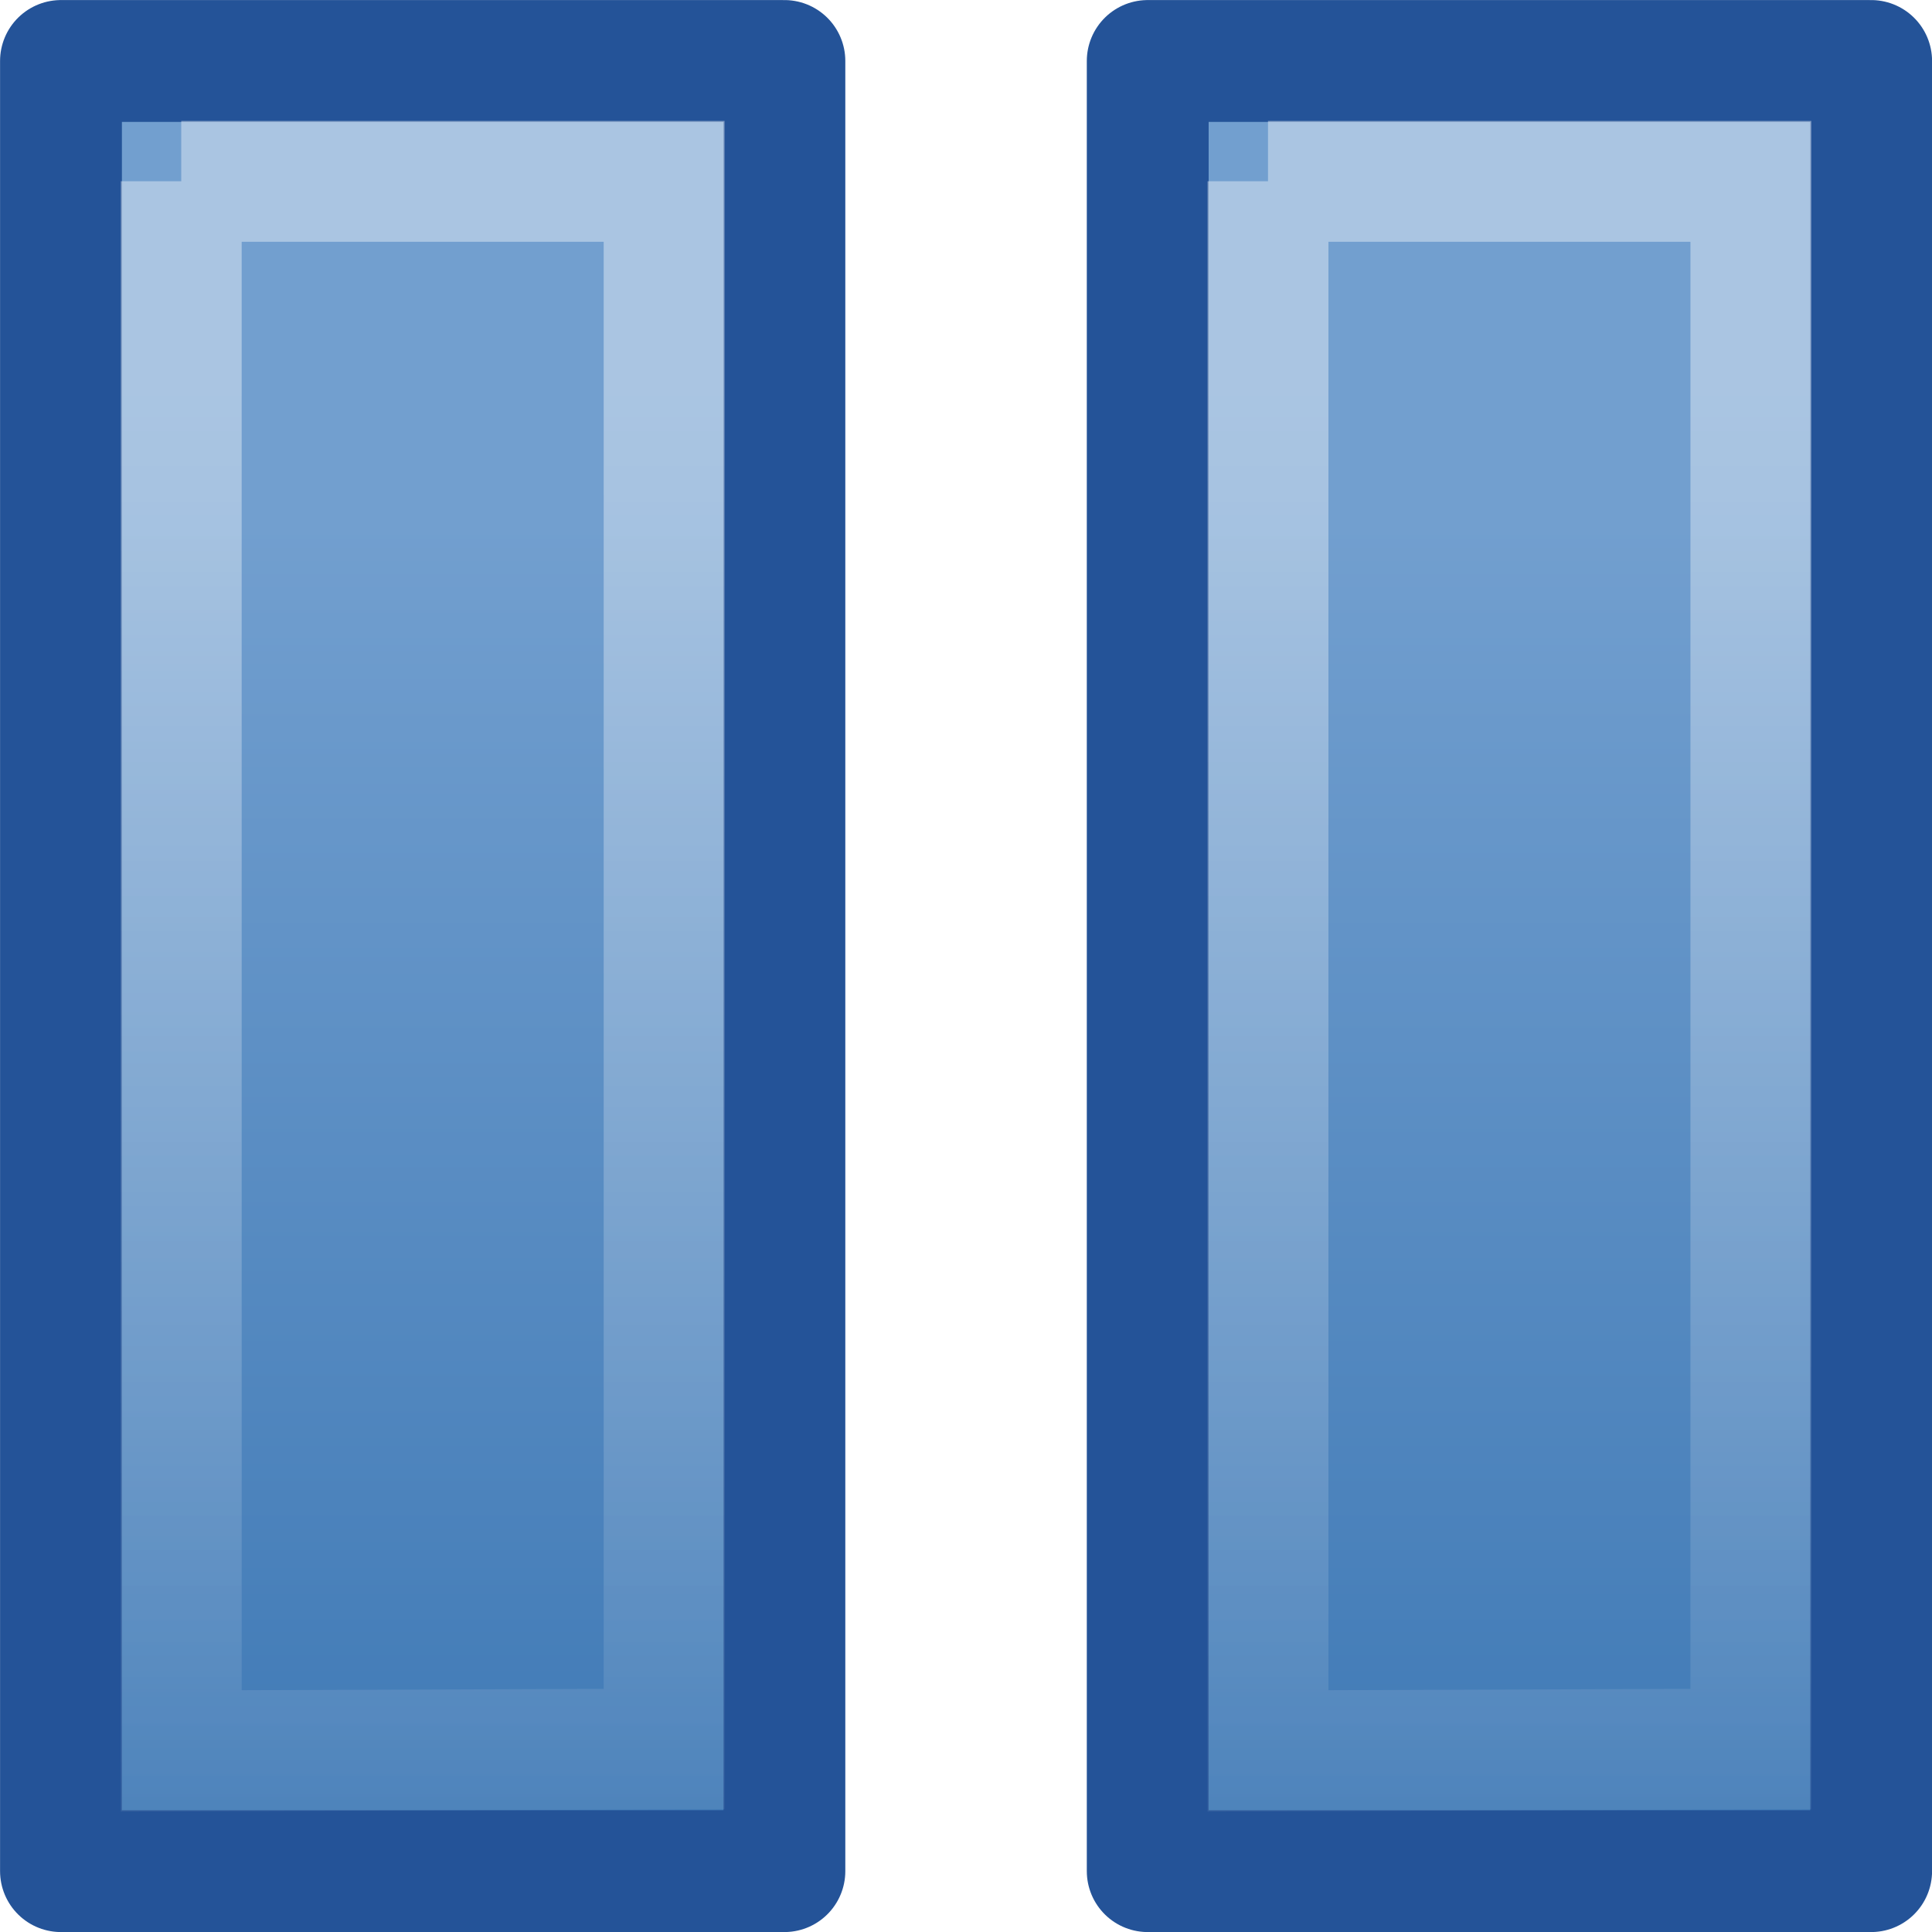
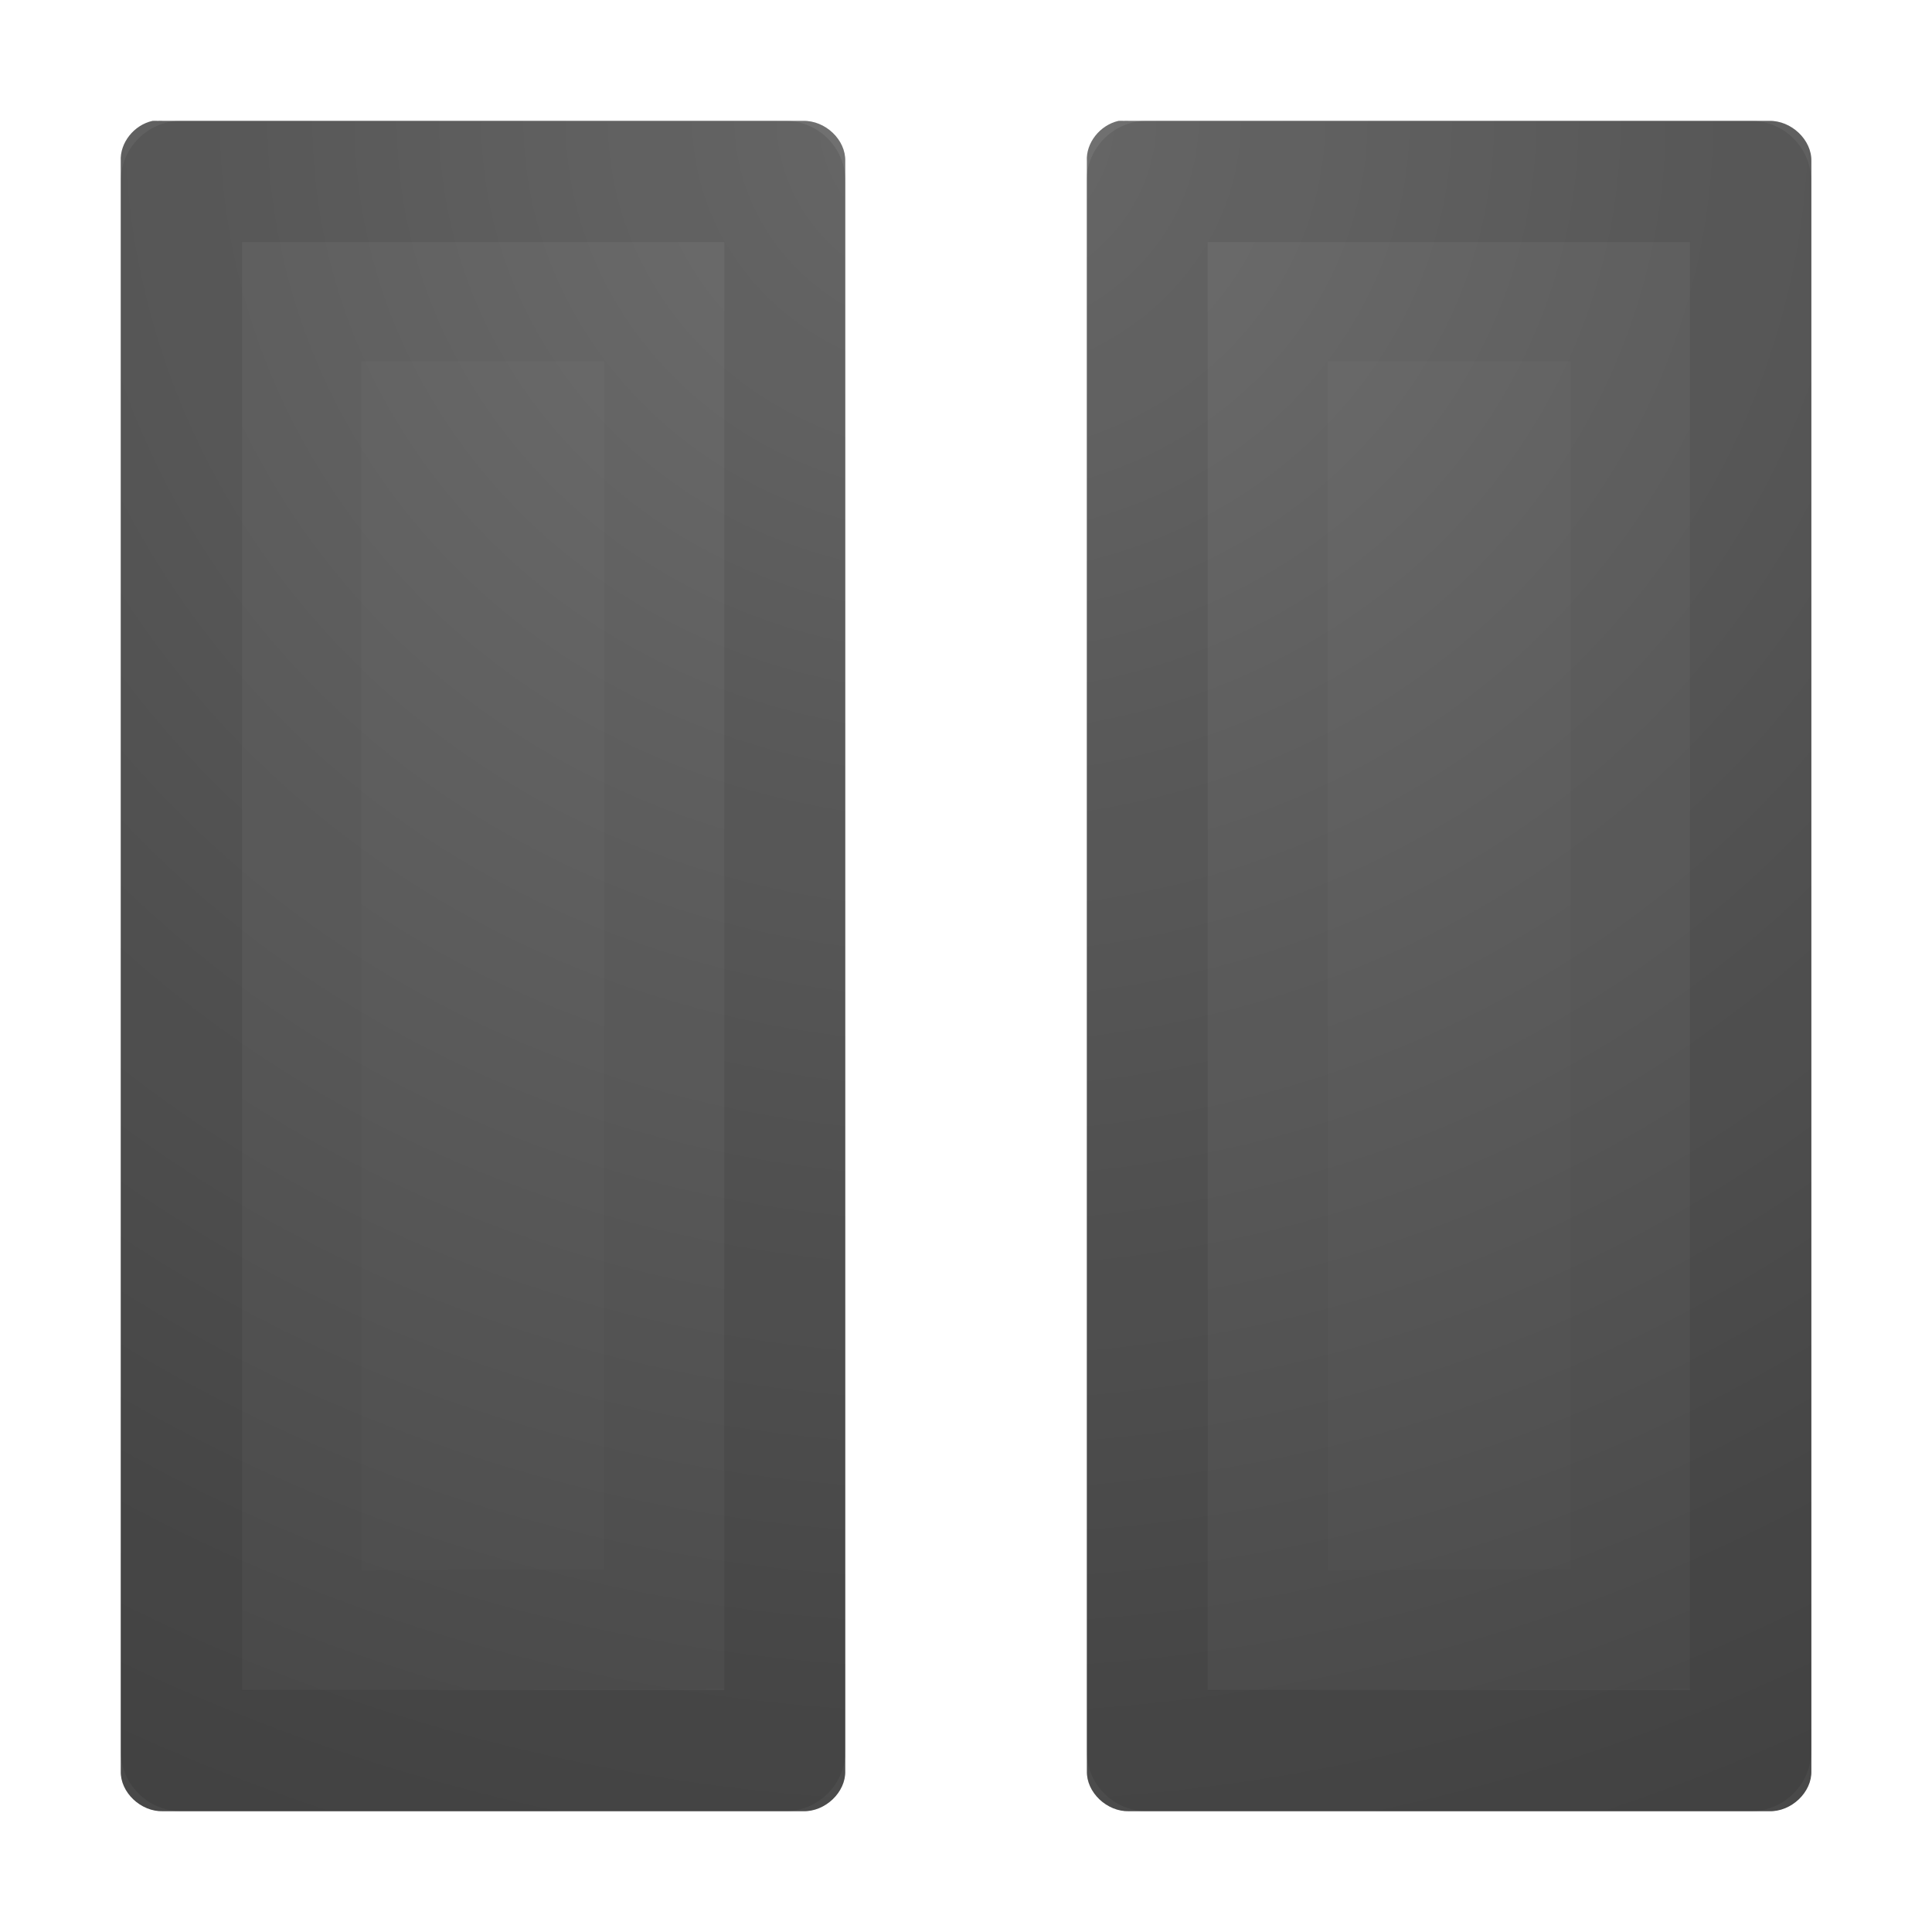
- <svg xmlns="http://www.w3.org/2000/svg" xmlns:xlink="http://www.w3.org/1999/xlink" version="1.0" width="16" height="16" id="svg2829">
-   <defs id="defs2831">
-     <linearGradient x1="12.35" y1="13.959" x2="12.35" y2="45.498" id="linearGradient3777" xlink:href="#linearGradient5106" gradientUnits="userSpaceOnUse" gradientTransform="matrix(0.3672694,0,0,0.3661436,7.204628,-0.7874431)" />
-     <linearGradient x1="10.44" y1="9.966" x2="10.44" y2="52.94" id="linearGradient3775" xlink:href="#linearGradient2782" gradientUnits="userSpaceOnUse" gradientTransform="matrix(0.2958327,0,0,0.3366121,7.249904,-0.1701734)" />
-     <linearGradient id="linearGradient5106">
-       <stop id="stop5108" style="stop-color:#729fcf;stop-opacity:1" offset="0" />
-       <stop id="stop5110" style="stop-color:#3c77b4;stop-opacity:1" offset="1" />
+ <svg xmlns="http://www.w3.org/2000/svg" xmlns:xlink="http://www.w3.org/1999/xlink" version="1.1" width="16" height="16" id="svg3792">
+   <defs id="defs3794">
+     <radialGradient cx="21.385" cy="-19.005" r="20" fx="21.385" fy="-19.005" id="radialGradient3008" xlink:href="#linearGradient2867-449-88-871-390-598-476-591-434-148-57-177-641-289-620-227-114-444-680-744-4" gradientUnits="userSpaceOnUse" gradientTransform="matrix(0,1.500001,-1.524125,0,-16.95984,-23.07768)" />
+     <linearGradient id="linearGradient2867-449-88-871-390-598-476-591-434-148-57-177-641-289-620-227-114-444-680-744-4">
+       <stop id="stop5430-5" style="stop-color:#737373;stop-opacity:1" offset="0" />
+       <stop id="stop5432-2" style="stop-color:#636363;stop-opacity:1" offset="0.262" />
+       <stop id="stop5434-9" style="stop-color:#4b4b4b;stop-opacity:1" offset="0.705" />
+       <stop id="stop5436-2" style="stop-color:#3f3f3f;stop-opacity:1" offset="1" />
    </linearGradient>
-     <linearGradient x1="12.35" y1="13.959" x2="12.35" y2="45.498" id="linearGradient3789" xlink:href="#linearGradient5106" gradientUnits="userSpaceOnUse" gradientTransform="matrix(0.3672694,0,0,0.3661436,16.20463,-0.7874431)" />
-     <linearGradient id="linearGradient2782">
-       <stop id="stop2784" style="stop-color:#ffffff;stop-opacity:1" offset="0" />
-       <stop id="stop2786" style="stop-color:#ffffff;stop-opacity:0" offset="1" />
-     </linearGradient>
-     <linearGradient x1="10.44" y1="9.966" x2="10.44" y2="52.94" id="linearGradient3791" xlink:href="#linearGradient2782" gradientUnits="userSpaceOnUse" gradientTransform="matrix(0.2958327,0,0,0.3366121,16.2499,-0.1701734)" />
+     <radialGradient xlink:href="#linearGradient2867-449-88-871-390-598-476-591-434-148-57-177-641-289-620-227-114-444-680-744-4" id="radialGradient3015" gradientUnits="userSpaceOnUse" gradientTransform="matrix(0,0.9999457,-1.066848,0,-12.27098,-20.38328)" cx="21.385" cy="-19.005" fx="21.385" fy="-19.005" r="20" />
  </defs>
-   <g id="layer1">
-     <path d="m 0.505,0.505 0,14.991 5.991,0 0,-14.991 -5.991,0 z" id="path2645" style="fill:url(#linearGradient3777);fill-opacity:1;fill-rule:evenodd;stroke:#245398;stroke-width:1.009;stroke-linecap:round;stroke-linejoin:round;stroke-miterlimit:4;stroke-opacity:1;stroke-dasharray:none;stroke-dashoffset:0;marker:none;visibility:visible;display:inline;overflow:visible" />
-     <path d="m 1.501,1.501 0,12.999 3.999,-0.015 0,-12.983 -3.999,0 z" id="path2647" style="opacity:0.41;fill:none;stroke:url(#linearGradient3775);stroke-width:1.001;stroke-linecap:round;stroke-linejoin:miter;stroke-miterlimit:4;stroke-opacity:0.973;stroke-dasharray:none;stroke-dashoffset:0;marker:none;visibility:visible;display:inline;overflow:visible" />
-     <path d="m 9.505,0.505 0,14.991 5.991,0 0,-14.991 -5.991,0 z" id="path3785" style="fill:url(#linearGradient3789);fill-opacity:1;fill-rule:evenodd;stroke:#245398;stroke-width:1.009;stroke-linecap:round;stroke-linejoin:round;stroke-miterlimit:4;stroke-opacity:1;stroke-dasharray:none;stroke-dashoffset:0;marker:none;visibility:visible;display:inline;overflow:visible" />
-     <path d="m 10.501,1.501 0,12.999 3.999,-0.015 0,-12.983 -3.999,0 z" id="path3787" style="opacity:0.41;fill:none;stroke:url(#linearGradient3791);stroke-width:1.001;stroke-linecap:round;stroke-linejoin:miter;stroke-miterlimit:4;stroke-opacity:0.973;stroke-dasharray:none;stroke-dashoffset:0;marker:none;visibility:visible;display:inline;overflow:visible" />
-   </g>
+   <path style="color:#000000;fill:url(#radialGradient3015);fill-opacity:1;fill-rule:nonzero;stroke:none;stroke-width:1;marker:none;visibility:visible;display:inline;overflow:visible;enable-background:accumulate" id="path3797" d="M 1.263,1.001 C 1.109,1.035 0.992,1.183 1,1.334 l 0,13.333 c -0.005,0.176 0.165,0.338 0.35,0.333 l 5.3,0 c 0.185,0.005 0.355,-0.158 0.35,-0.333 l 0,-13.333 C 7.005,1.158 6.835,0.996 6.65,1.001 l -5.3,0 c -0.015,-8.9324e-4 -0.029,-8.9324e-4 -0.044,0 -0.015,-8.9324e-4 -0.029,-8.9324e-4 -0.044,0 z m 8,0 c -0.154,0.035 -0.271,0.183 -0.262,0.333 l 0,13.333 c -0.005,0.176 0.165,0.338 0.35,0.333 l 5.3,0 c 0.185,0.005 0.355,-0.158 0.35,-0.333 l 0,-13.333 C 15.005,1.158 14.834,0.996 14.65,1.001 l -5.3,0 c -0.015,-8.9324e-4 -0.029,-8.9324e-4 -0.044,0 -0.015,-8.9324e-4 -0.029,-8.9324e-4 -0.044,0 z" />
+   <path style="opacity:0.1;color:#000000;fill:none;stroke:#000000;stroke-width:1.004;stroke-linecap:round;stroke-linejoin:round;stroke-miterlimit:4;stroke-opacity:1;stroke-dasharray:none;stroke-dashoffset:0;marker:none;visibility:visible;display:inline;overflow:visible;enable-background:accumulate" id="path2645" d="m 1.502,1.502 0,12.996 4.998,0 0,-12.996 z m 7.998,0 0,12.996 4.998,0 0,-12.996 z" />
+   <path style="opacity:0.03;fill:none;stroke:#000000;stroke-width:0.994;stroke-linecap:round;stroke-linejoin:miter;stroke-miterlimit:4;stroke-opacity:1;stroke-dasharray:none;stroke-dashoffset:0;marker:none;visibility:visible;display:inline;overflow:visible" id="path2647" d="m 10.5,2.497 0,11.006 3.003,-0.013 0,-10.993 z m -8.003,-7e-7 0,11.006 L 5.5,13.49 5.5,2.497 z" />
</svg>
